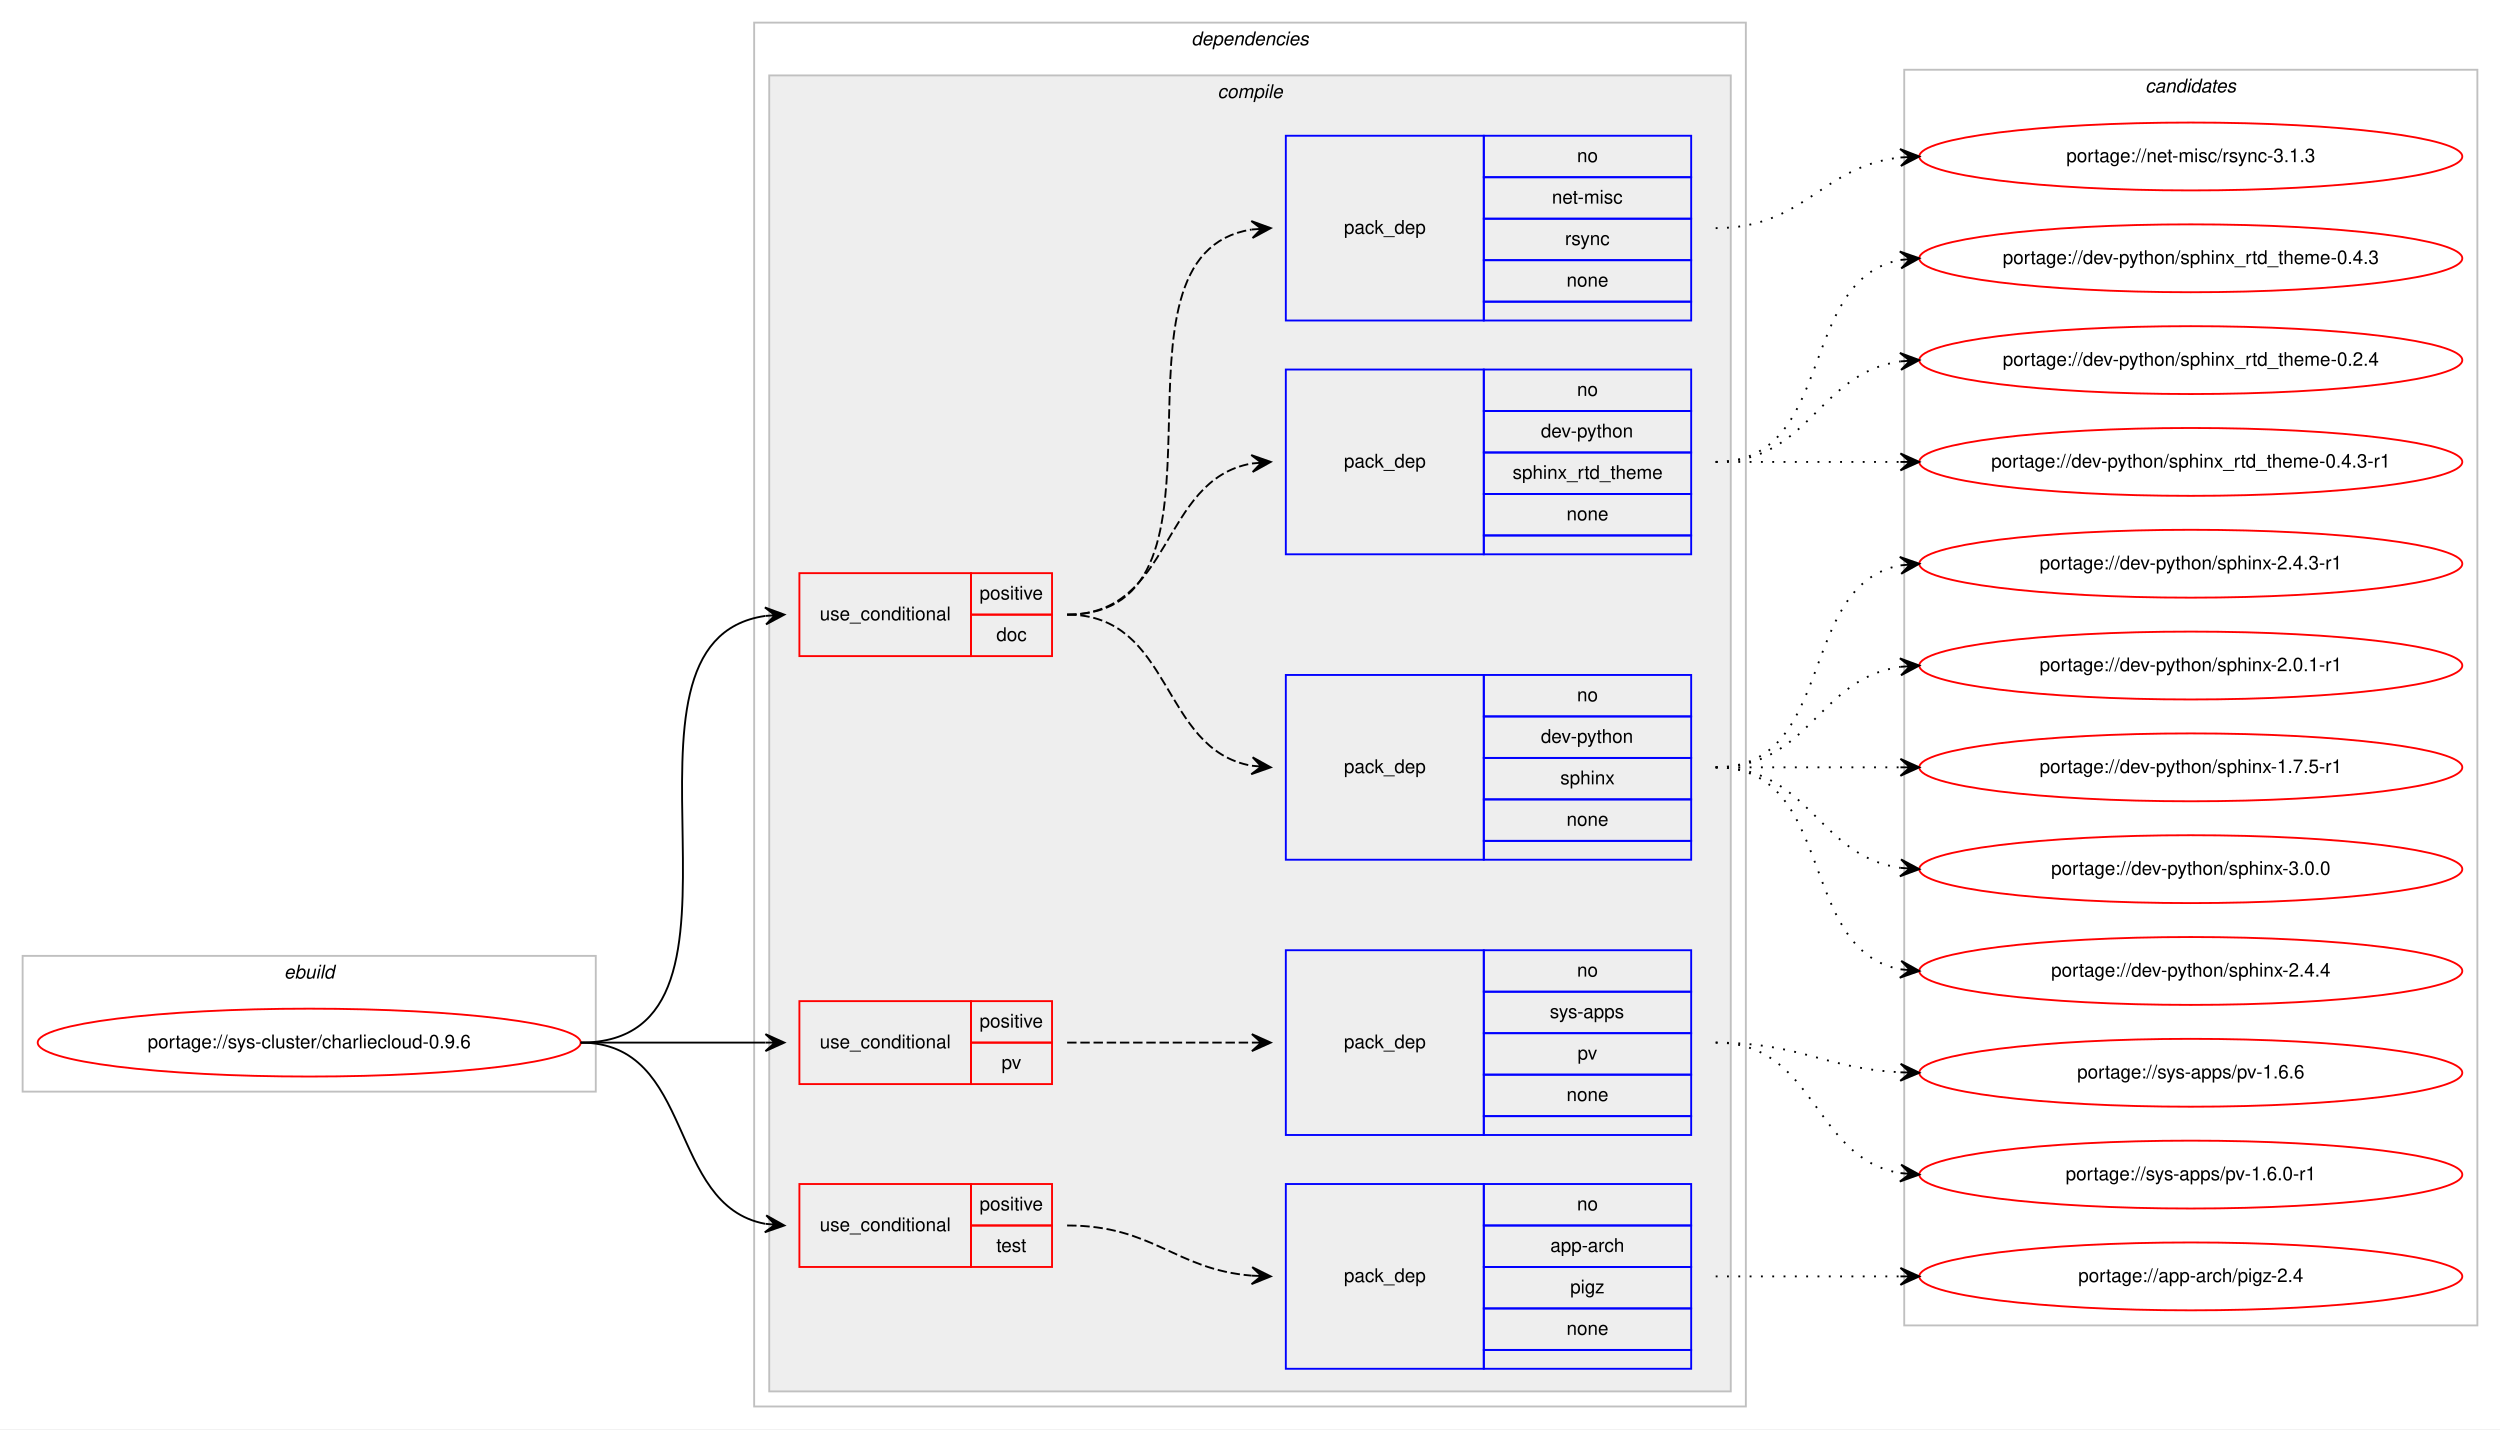
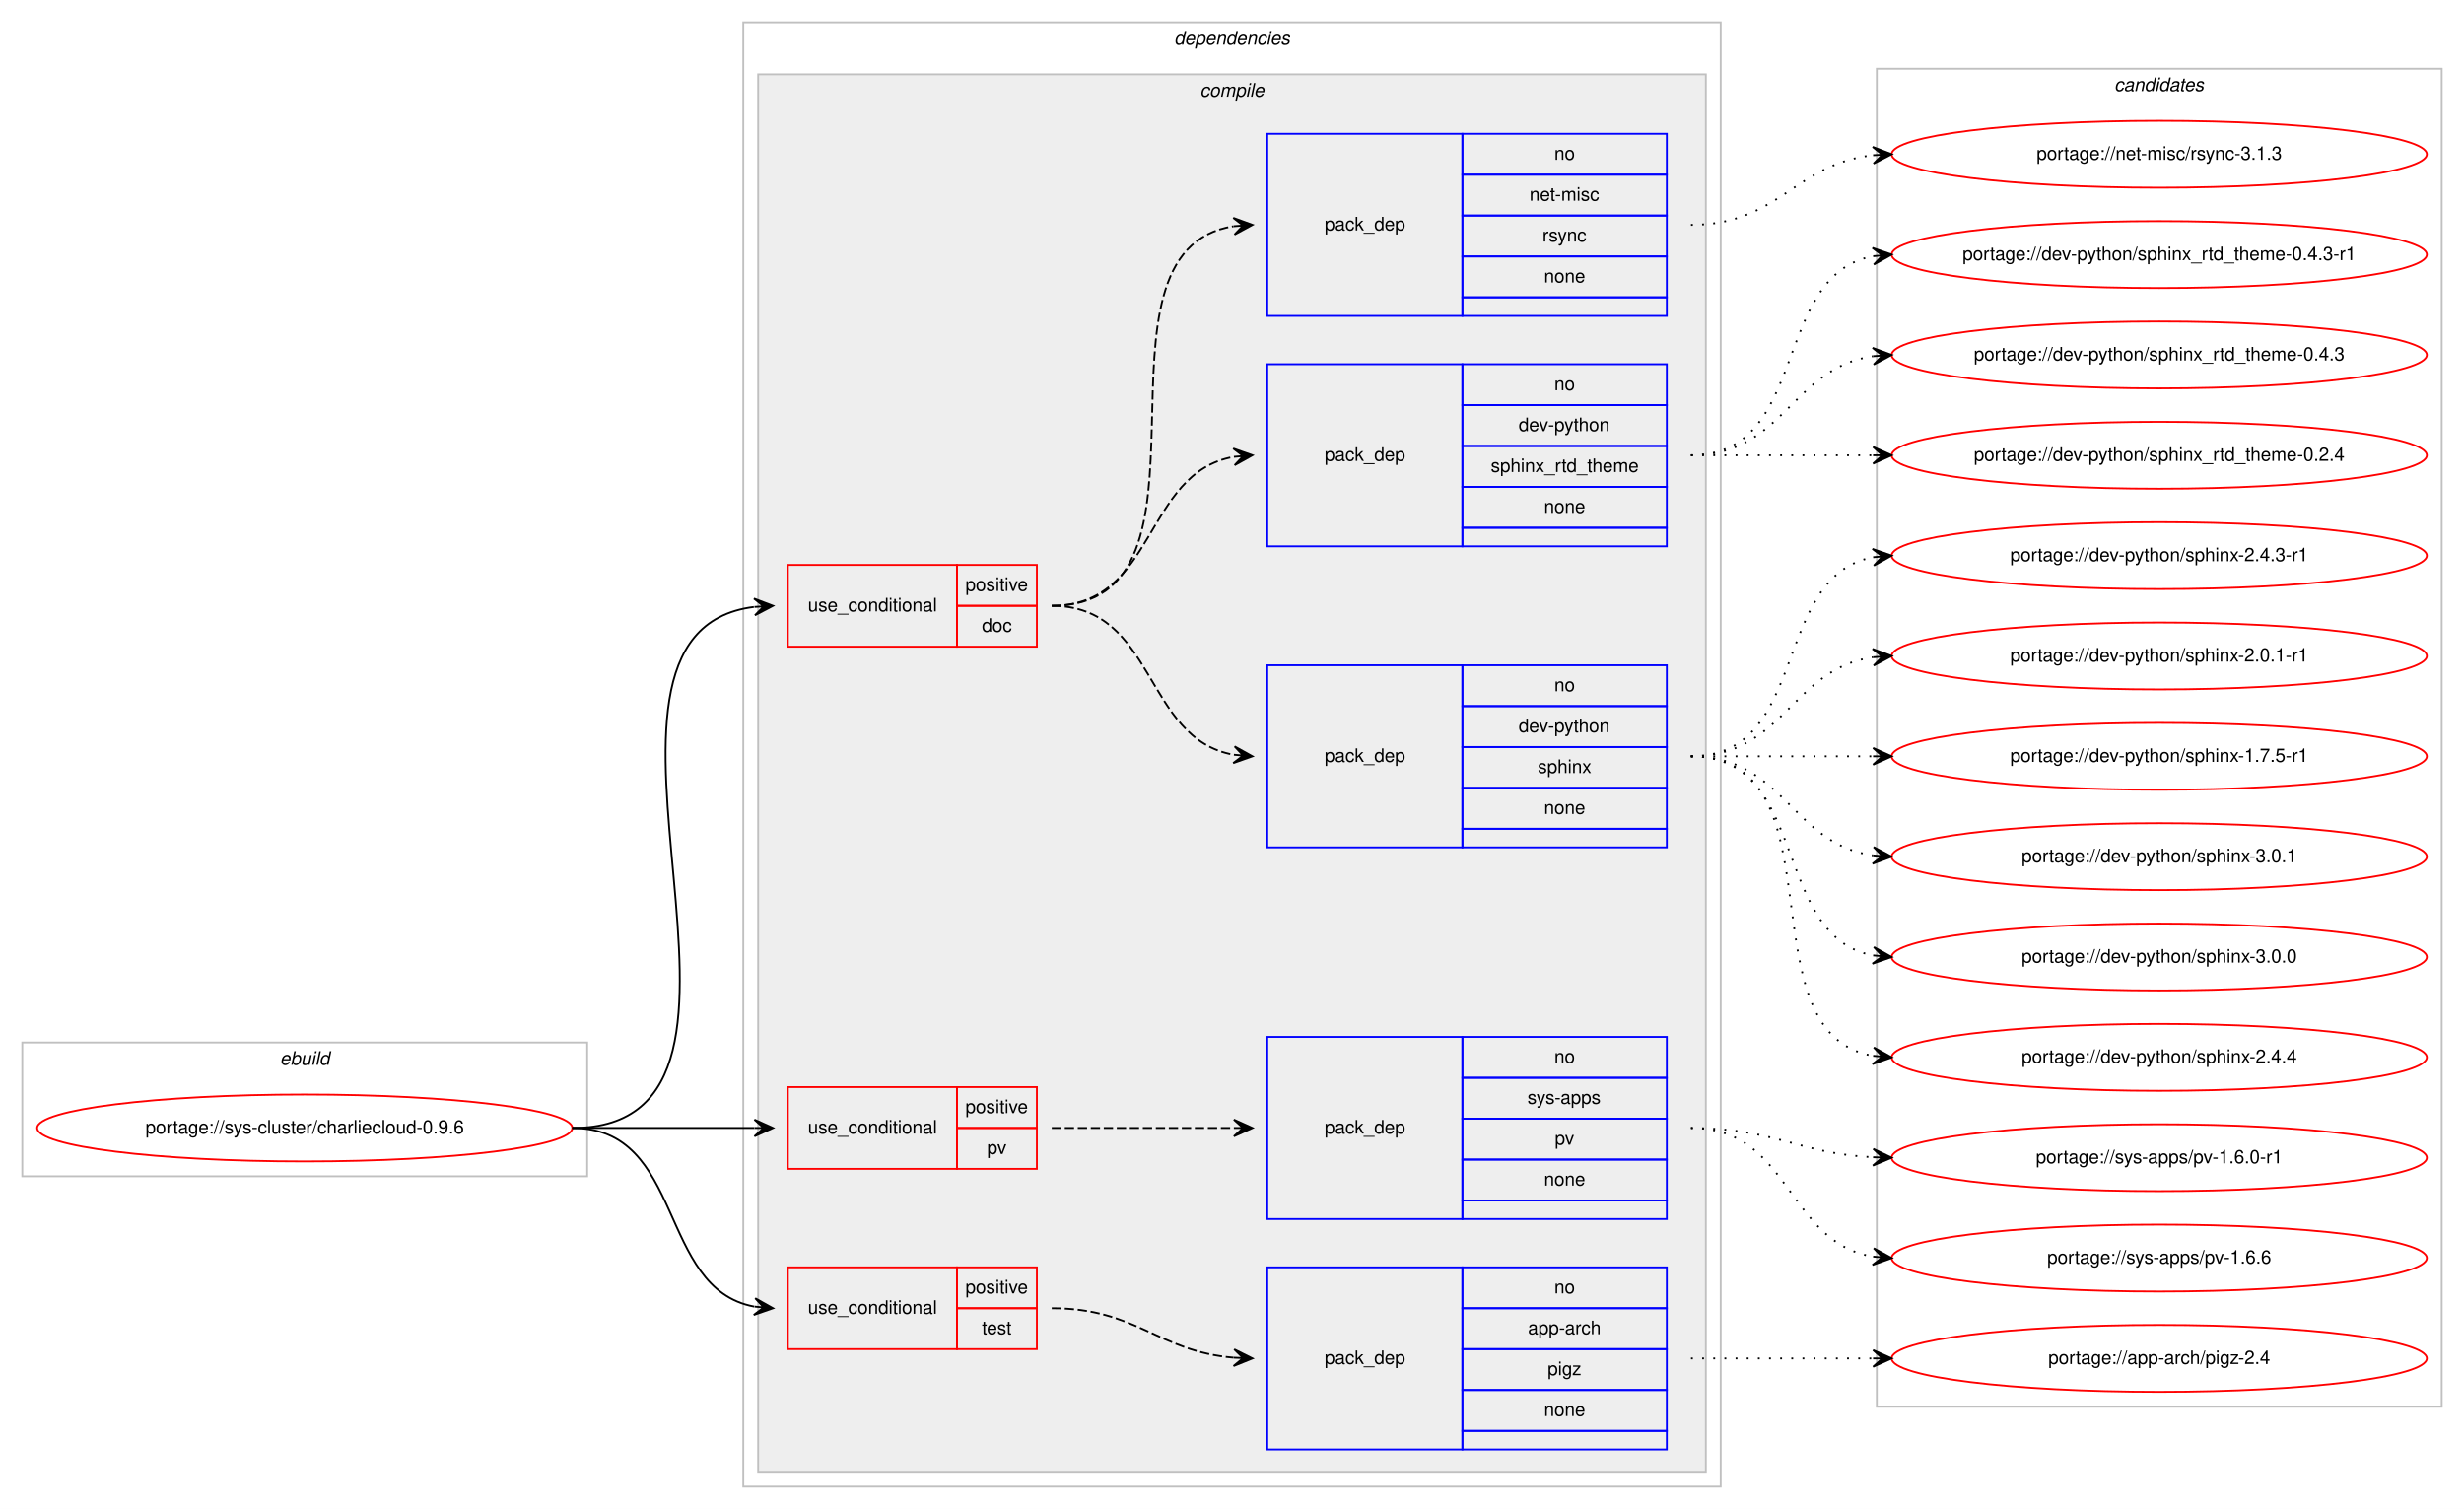
- <svg xmlns="http://www.w3.org/2000/svg" xmlns:xlink="http://www.w3.org/1999/xlink" width="1326pt" height="758pt" viewBox="0.00 0.00 1326.00 758.00">
-   <g id="graph0" class="graph" transform="scale(1 1) rotate(0) translate(4 754)">
-     <polygon fill="#ffffff" stroke="transparent" points="-4,4 -4,-754 1322,-754 1322,4 -4,4" />
+ <svg xmlns="http://www.w3.org/2000/svg" xmlns:xlink="http://www.w3.org/1999/xlink" width="1326pt" height="812pt" viewBox="0.00 0.00 1326.00 812.00">
+   <g id="graph0" class="graph" transform="scale(1 1) rotate(0) translate(4 808)">
+     <polygon fill="#ffffff" stroke="transparent" points="-4,4 -4,-808 1322,-808 1322,4 -4,4" />
    <g id="clust1" class="cluster">
      <polygon fill="none" stroke="#c0c0c0" points="8,-175 8,-247 312,-247 312,-175 8,-175" />
      <text text-anchor="start" x="146.663" y="-235" font-family="Helvetica,sans-Serif" font-style="italic" font-size="10.00" fill="#000000">ebuild</text>
    </g>
    <g id="clust2" class="cluster">
-       <polygon fill="none" stroke="#c0c0c0" points="396,-8 396,-742 922,-742 922,-8 396,-8" />
-       <text text-anchor="start" x="627.875" y="-730" font-family="Helvetica,sans-Serif" font-style="italic" font-size="10.00" fill="#000000">dependencies</text>
+       <polygon fill="none" stroke="#c0c0c0" points="396,-8 396,-796 922,-796 922,-8 396,-8" />
+       <text text-anchor="start" x="627.875" y="-784" font-family="Helvetica,sans-Serif" font-style="italic" font-size="10.00" fill="#000000">dependencies</text>
    </g>
    <g id="clust3" class="cluster">
-       <polygon fill="#eeeeee" stroke="#c0c0c0" points="404,-16 404,-714 914,-714 914,-16 404,-16" />
-       <text text-anchor="start" x="641.778" y="-702" font-family="Helvetica,sans-Serif" font-style="italic" font-size="10.00" fill="#000000">compile</text>
+       <polygon fill="#eeeeee" stroke="#c0c0c0" points="404,-16 404,-768 914,-768 914,-16 404,-16" />
+       <text text-anchor="start" x="641.778" y="-756" font-family="Helvetica,sans-Serif" font-style="italic" font-size="10.00" fill="#000000">compile</text>
    </g>
    <g id="clust14" class="cluster">
-       <polygon fill="none" stroke="#c0c0c0" points="1006,-51 1006,-717 1310,-717 1310,-51 1006,-51" />
-       <text text-anchor="start" x="1133.824" y="-705" font-family="Helvetica,sans-Serif" font-style="italic" font-size="10.00" fill="#000000">candidates</text>
+       <polygon fill="none" stroke="#c0c0c0" points="1006,-51 1006,-771 1310,-771 1310,-51 1006,-51" />
+       <text text-anchor="start" x="1133.824" y="-759" font-family="Helvetica,sans-Serif" font-style="italic" font-size="10.00" fill="#000000">candidates</text>
    </g>
    <g id="node1" class="node">
      <g id="a_node1">
        <a xlink:href="../sys-cluster/charliecloud-0.9.6.svg" xlink:title="portage://sys-cluster/charliecloud-0.9.6">
          <ellipse fill="none" stroke="#ff0000" cx="160" cy="-201" rx="144" ry="18" />
          <text text-anchor="middle" x="160" y="-198" font-family="Helvetica,sans-Serif" font-size="10.00" fill="#000000">portage://sys-cluster/charliecloud-0.9.6</text>
        </a>
      </g>
    </g>
    <g id="node2" class="node">
-       <polygon fill="none" stroke="#ff0000" points="420,-406 420,-450 511,-450 511,-406 420,-406" />
-       <text text-anchor="start" x="430.767" y="-425" font-family="Helvetica,sans-Serif" font-size="10.00" fill="#000000">use_conditional</text>
-       <polygon fill="none" stroke="#ff0000" points="511,-428 511,-450 554,-450 554,-428 511,-428" />
-       <text text-anchor="start" x="515.553" y="-436" font-family="Helvetica,sans-Serif" font-size="10.00" fill="#000000">positive</text>
-       <polygon fill="none" stroke="#ff0000" points="511,-406 511,-428 554,-428 554,-406 511,-406" />
-       <text text-anchor="start" x="524.441" y="-414" font-family="Helvetica,sans-Serif" font-size="10.00" fill="#000000">doc</text>
+       <polygon fill="none" stroke="#ff0000" points="420,-460 420,-504 511,-504 511,-460 420,-460" />
+       <text text-anchor="start" x="430.767" y="-479" font-family="Helvetica,sans-Serif" font-size="10.00" fill="#000000">use_conditional</text>
+       <polygon fill="none" stroke="#ff0000" points="511,-482 511,-504 554,-504 554,-482 511,-482" />
+       <text text-anchor="start" x="515.553" y="-490" font-family="Helvetica,sans-Serif" font-size="10.00" fill="#000000">positive</text>
+       <polygon fill="none" stroke="#ff0000" points="511,-460 511,-482 554,-482 554,-460 511,-460" />
+       <text text-anchor="start" x="524.441" y="-468" font-family="Helvetica,sans-Serif" font-size="10.00" fill="#000000">doc</text>
    </g>
    <g id="edge4" class="edge">
-       <path fill="none" stroke="#000000" d="M304,-201C412.125,-201 307.48,-413.605 401.891,-427.308" />
-       <polygon fill="#000000" stroke="#000000" points="412,-428 401.716,-431.806 407.012,-427.659 402.023,-427.317 402.023,-427.317 402.023,-427.317 407.012,-427.659 402.331,-422.827 412,-428 412,-428" />
+       <path fill="none" stroke="#000000" d="M304,-201C434.137,-201 286.713,-466.843 401.671,-481.381" />
+       <polygon fill="#000000" stroke="#000000" points="412,-482 401.749,-485.894 407.009,-481.701 402.018,-481.402 402.018,-481.402 402.018,-481.402 407.009,-481.701 402.287,-476.91 412,-482 412,-482" />
    </g>
    <g id="node6" class="node">
      <polygon fill="none" stroke="#ff0000" points="420,-179 420,-223 511,-223 511,-179 420,-179" />
      <text text-anchor="start" x="430.767" y="-198" font-family="Helvetica,sans-Serif" font-size="10.00" fill="#000000">use_conditional</text>
      <polygon fill="none" stroke="#ff0000" points="511,-201 511,-223 554,-223 554,-201 511,-201" />
      <text text-anchor="start" x="515.553" y="-209" font-family="Helvetica,sans-Serif" font-size="10.00" fill="#000000">positive</text>
      <polygon fill="none" stroke="#ff0000" points="511,-179 511,-201 554,-201 554,-179 511,-179" />
      <text text-anchor="start" x="527.221" y="-187" font-family="Helvetica,sans-Serif" font-size="10.00" fill="#000000">pv</text>
    </g>
    <g id="edge6" class="edge">
      <path fill="none" stroke="#000000" d="M304,-201C348.438,-201 362.02,-201 401.878,-201" />
      <polygon fill="#000000" stroke="#000000" points="412,-201 402,-205.5 407,-201 402,-201 402,-201 402,-201 407,-201 402,-196.5 412,-201 412,-201" />
    </g>
    <g id="node8" class="node">
      <polygon fill="none" stroke="#ff0000" points="420,-82 420,-126 511,-126 511,-82 420,-82" />
      <text text-anchor="start" x="430.767" y="-101" font-family="Helvetica,sans-Serif" font-size="10.00" fill="#000000">use_conditional</text>
      <polygon fill="none" stroke="#ff0000" points="511,-104 511,-126 554,-126 554,-104 511,-104" />
      <text text-anchor="start" x="515.553" y="-112" font-family="Helvetica,sans-Serif" font-size="10.00" fill="#000000">positive</text>
      <polygon fill="none" stroke="#ff0000" points="511,-82 511,-104 554,-104 554,-82 511,-82" />
      <text text-anchor="start" x="524.442" y="-90" font-family="Helvetica,sans-Serif" font-size="10.00" fill="#000000">test</text>
    </g>
    <g id="edge8" class="edge">
      <path fill="none" stroke="#000000" d="M304,-201C364.864,-201 349.591,-114.677 401.829,-104.898" />
      <polygon fill="#000000" stroke="#000000" points="412,-104 402.435,-109.362 407.019,-104.44 402.039,-104.88 402.039,-104.88 402.039,-104.88 407.019,-104.44 401.643,-100.397 412,-104 412,-104" />
    </g>
    <g id="node3" class="node">
-       <polygon fill="none" stroke="#0000ff" points="678,-298 678,-396 783,-396 783,-298 678,-298" />
-       <text text-anchor="start" x="708.823" y="-344" font-family="Helvetica,sans-Serif" font-size="10.00" fill="#000000">pack_dep</text>
-       <polygon fill="none" stroke="#0000ff" points="783,-374 783,-396 893,-396 893,-374 783,-374" />
-       <text text-anchor="start" x="832.441" y="-382" font-family="Helvetica,sans-Serif" font-size="10.00" fill="#000000">no</text>
-       <polygon fill="none" stroke="#0000ff" points="783,-352 783,-374 893,-374 893,-352 783,-352" />
-       <text text-anchor="start" x="813.269" y="-360" font-family="Helvetica,sans-Serif" font-size="10.00" fill="#000000">dev-python</text>
-       <polygon fill="none" stroke="#0000ff" points="783,-330 783,-352 893,-352 893,-330 783,-330" />
-       <text text-anchor="start" x="823.552" y="-338" font-family="Helvetica,sans-Serif" font-size="10.00" fill="#000000">sphinx</text>
-       <polygon fill="none" stroke="#0000ff" points="783,-308 783,-330 893,-330 893,-308 783,-308" />
-       <text text-anchor="start" x="826.882" y="-316" font-family="Helvetica,sans-Serif" font-size="10.00" fill="#000000">none</text>
-       <polygon fill="none" stroke="#0000ff" points="783,-298 783,-308 893,-308 893,-298 783,-298" />
+       <polygon fill="none" stroke="#0000ff" points="678,-352 678,-450 783,-450 783,-352 678,-352" />
+       <text text-anchor="start" x="708.823" y="-398" font-family="Helvetica,sans-Serif" font-size="10.00" fill="#000000">pack_dep</text>
+       <polygon fill="none" stroke="#0000ff" points="783,-428 783,-450 893,-450 893,-428 783,-428" />
+       <text text-anchor="start" x="832.441" y="-436" font-family="Helvetica,sans-Serif" font-size="10.00" fill="#000000">no</text>
+       <polygon fill="none" stroke="#0000ff" points="783,-406 783,-428 893,-428 893,-406 783,-406" />
+       <text text-anchor="start" x="813.269" y="-414" font-family="Helvetica,sans-Serif" font-size="10.00" fill="#000000">dev-python</text>
+       <polygon fill="none" stroke="#0000ff" points="783,-384 783,-406 893,-406 893,-384 783,-384" />
+       <text text-anchor="start" x="823.552" y="-392" font-family="Helvetica,sans-Serif" font-size="10.00" fill="#000000">sphinx</text>
+       <polygon fill="none" stroke="#0000ff" points="783,-362 783,-384 893,-384 893,-362 783,-362" />
+       <text text-anchor="start" x="826.882" y="-370" font-family="Helvetica,sans-Serif" font-size="10.00" fill="#000000">none</text>
+       <polygon fill="none" stroke="#0000ff" points="783,-352 783,-362 893,-362 893,-352 783,-352" />
    </g>
    <g id="edge1" class="edge">
-       <path fill="none" stroke="#000000" stroke-dasharray="5,2" d="M562,-428C618.367,-428 611.189,-356.512 659.861,-347.855" />
-       <polygon fill="#000000" stroke="#000000" points="670,-347 660.413,-352.324 665.018,-347.42 660.035,-347.84 660.035,-347.84 660.035,-347.84 665.018,-347.42 659.657,-343.356 670,-347 670,-347" />
+       <path fill="none" stroke="#000000" stroke-dasharray="5,2" d="M562,-482C618.367,-482 611.189,-410.512 659.861,-401.855" />
+       <polygon fill="#000000" stroke="#000000" points="670,-401 660.413,-406.324 665.018,-401.42 660.035,-401.84 660.035,-401.84 660.035,-401.84 665.018,-401.42 659.657,-397.356 670,-401 670,-401" />
    </g>
    <g id="node4" class="node">
-       <polygon fill="none" stroke="#0000ff" points="678,-460 678,-558 783,-558 783,-460 678,-460" />
-       <text text-anchor="start" x="708.823" y="-506" font-family="Helvetica,sans-Serif" font-size="10.00" fill="#000000">pack_dep</text>
-       <polygon fill="none" stroke="#0000ff" points="783,-536 783,-558 893,-558 893,-536 783,-536" />
-       <text text-anchor="start" x="832.441" y="-544" font-family="Helvetica,sans-Serif" font-size="10.00" fill="#000000">no</text>
-       <polygon fill="none" stroke="#0000ff" points="783,-514 783,-536 893,-536 893,-514 783,-514" />
-       <text text-anchor="start" x="813.269" y="-522" font-family="Helvetica,sans-Serif" font-size="10.00" fill="#000000">dev-python</text>
-       <polygon fill="none" stroke="#0000ff" points="783,-492 783,-514 893,-514 893,-492 783,-492" />
-       <text text-anchor="start" x="798.267" y="-500" font-family="Helvetica,sans-Serif" font-size="10.00" fill="#000000">sphinx_rtd_theme</text>
-       <polygon fill="none" stroke="#0000ff" points="783,-470 783,-492 893,-492 893,-470 783,-470" />
-       <text text-anchor="start" x="826.882" y="-478" font-family="Helvetica,sans-Serif" font-size="10.00" fill="#000000">none</text>
-       <polygon fill="none" stroke="#0000ff" points="783,-460 783,-470 893,-470 893,-460 783,-460" />
+       <polygon fill="none" stroke="#0000ff" points="678,-514 678,-612 783,-612 783,-514 678,-514" />
+       <text text-anchor="start" x="708.823" y="-560" font-family="Helvetica,sans-Serif" font-size="10.00" fill="#000000">pack_dep</text>
+       <polygon fill="none" stroke="#0000ff" points="783,-590 783,-612 893,-612 893,-590 783,-590" />
+       <text text-anchor="start" x="832.441" y="-598" font-family="Helvetica,sans-Serif" font-size="10.00" fill="#000000">no</text>
+       <polygon fill="none" stroke="#0000ff" points="783,-568 783,-590 893,-590 893,-568 783,-568" />
+       <text text-anchor="start" x="813.269" y="-576" font-family="Helvetica,sans-Serif" font-size="10.00" fill="#000000">dev-python</text>
+       <polygon fill="none" stroke="#0000ff" points="783,-546 783,-568 893,-568 893,-546 783,-546" />
+       <text text-anchor="start" x="798.267" y="-554" font-family="Helvetica,sans-Serif" font-size="10.00" fill="#000000">sphinx_rtd_theme</text>
+       <polygon fill="none" stroke="#0000ff" points="783,-524 783,-546 893,-546 893,-524 783,-524" />
+       <text text-anchor="start" x="826.882" y="-532" font-family="Helvetica,sans-Serif" font-size="10.00" fill="#000000">none</text>
+       <polygon fill="none" stroke="#0000ff" points="783,-514 783,-524 893,-524 893,-514 783,-514" />
    </g>
    <g id="edge2" class="edge">
-       <path fill="none" stroke="#000000" stroke-dasharray="5,2" d="M562,-428C618.367,-428 611.189,-499.488 659.861,-508.145" />
-       <polygon fill="#000000" stroke="#000000" points="670,-509 659.657,-512.644 665.018,-508.58 660.035,-508.16 660.035,-508.16 660.035,-508.16 665.018,-508.58 660.413,-503.676 670,-509 670,-509" />
+       <path fill="none" stroke="#000000" stroke-dasharray="5,2" d="M562,-482C618.367,-482 611.189,-553.488 659.861,-562.145" />
+       <polygon fill="#000000" stroke="#000000" points="670,-563 659.657,-566.644 665.018,-562.58 660.035,-562.16 660.035,-562.16 660.035,-562.16 665.018,-562.58 660.413,-557.676 670,-563 670,-563" />
    </g>
    <g id="node5" class="node">
-       <polygon fill="none" stroke="#0000ff" points="678,-584 678,-682 783,-682 783,-584 678,-584" />
-       <text text-anchor="start" x="708.823" y="-630" font-family="Helvetica,sans-Serif" font-size="10.00" fill="#000000">pack_dep</text>
-       <polygon fill="none" stroke="#0000ff" points="783,-660 783,-682 893,-682 893,-660 783,-660" />
-       <text text-anchor="start" x="832.441" y="-668" font-family="Helvetica,sans-Serif" font-size="10.00" fill="#000000">no</text>
-       <polygon fill="none" stroke="#0000ff" points="783,-638 783,-660 893,-660 893,-638 783,-638" />
-       <text text-anchor="start" x="819.113" y="-646" font-family="Helvetica,sans-Serif" font-size="10.00" fill="#000000">net-misc</text>
-       <polygon fill="none" stroke="#0000ff" points="783,-616 783,-638 893,-638 893,-616 783,-616" />
-       <text text-anchor="start" x="826.056" y="-624" font-family="Helvetica,sans-Serif" font-size="10.00" fill="#000000">rsync</text>
-       <polygon fill="none" stroke="#0000ff" points="783,-594 783,-616 893,-616 893,-594 783,-594" />
-       <text text-anchor="start" x="826.882" y="-602" font-family="Helvetica,sans-Serif" font-size="10.00" fill="#000000">none</text>
-       <polygon fill="none" stroke="#0000ff" points="783,-584 783,-594 893,-594 893,-584 783,-584" />
+       <polygon fill="none" stroke="#0000ff" points="678,-638 678,-736 783,-736 783,-638 678,-638" />
+       <text text-anchor="start" x="708.823" y="-684" font-family="Helvetica,sans-Serif" font-size="10.00" fill="#000000">pack_dep</text>
+       <polygon fill="none" stroke="#0000ff" points="783,-714 783,-736 893,-736 893,-714 783,-714" />
+       <text text-anchor="start" x="832.441" y="-722" font-family="Helvetica,sans-Serif" font-size="10.00" fill="#000000">no</text>
+       <polygon fill="none" stroke="#0000ff" points="783,-692 783,-714 893,-714 893,-692 783,-692" />
+       <text text-anchor="start" x="819.113" y="-700" font-family="Helvetica,sans-Serif" font-size="10.00" fill="#000000">net-misc</text>
+       <polygon fill="none" stroke="#0000ff" points="783,-670 783,-692 893,-692 893,-670 783,-670" />
+       <text text-anchor="start" x="826.056" y="-678" font-family="Helvetica,sans-Serif" font-size="10.00" fill="#000000">rsync</text>
+       <polygon fill="none" stroke="#0000ff" points="783,-648 783,-670 893,-670 893,-648 783,-648" />
+       <text text-anchor="start" x="826.882" y="-656" font-family="Helvetica,sans-Serif" font-size="10.00" fill="#000000">none</text>
+       <polygon fill="none" stroke="#0000ff" points="783,-638 783,-648 893,-648 893,-638 783,-638" />
    </g>
    <g id="edge3" class="edge">
-       <path fill="none" stroke="#000000" stroke-dasharray="5,2" d="M562,-428C661.361,-428 573.658,-618.839 659.866,-632.258" />
-       <polygon fill="#000000" stroke="#000000" points="670,-633 659.698,-636.757 665.013,-632.635 660.027,-632.269 660.027,-632.269 660.027,-632.269 665.013,-632.635 660.356,-627.781 670,-633 670,-633" />
+       <path fill="none" stroke="#000000" stroke-dasharray="5,2" d="M562,-482C661.361,-482 573.658,-672.839 659.866,-686.258" />
+       <polygon fill="#000000" stroke="#000000" points="670,-687 659.698,-690.757 665.013,-686.635 660.027,-686.269 660.027,-686.269 660.027,-686.269 665.013,-686.635 660.356,-681.781 670,-687 670,-687" />
    </g>
    <g id="node10" class="node">
      <g id="a_node10">
+         <a xlink:href="../dev-python/sphinx-3.0.1.svg" xlink:title="portage://dev-python/sphinx-3.0.1">
+           <ellipse fill="none" stroke="#ff0000" cx="1158" cy="-347" rx="144" ry="18" />
+           <text text-anchor="middle" x="1158" y="-344" font-family="Helvetica,sans-Serif" font-size="10.00" fill="#000000">portage://dev-python/sphinx-3.0.1</text>
+         </a>
+       </g>
+     </g>
+     <g id="edge9" class="edge">
+       <path fill="none" stroke="#000000" stroke-dasharray="1,5" d="M906,-401C956.102,-401 960.012,-353.934 1003.979,-347.683" />
+       <polygon fill="#000000" stroke="#000000" points="1014,-347 1004.329,-352.169 1009.012,-347.34 1004.023,-347.68 1004.023,-347.68 1004.023,-347.68 1009.012,-347.34 1003.717,-343.19 1014,-347 1014,-347" />
+     </g>
+     <g id="node11" class="node">
+       <g id="a_node11">
        <a xlink:href="../dev-python/sphinx-3.0.0.svg" xlink:title="portage://dev-python/sphinx-3.0.0">
          <ellipse fill="none" stroke="#ff0000" cx="1158" cy="-293" rx="144" ry="18" />
          <text text-anchor="middle" x="1158" y="-290" font-family="Helvetica,sans-Serif" font-size="10.00" fill="#000000">portage://dev-python/sphinx-3.0.0</text>
        </a>
      </g>
    </g>
-     <g id="edge9" class="edge">
-       <path fill="none" stroke="#000000" stroke-dasharray="1,5" d="M906,-347C956.102,-347 960.012,-299.934 1003.979,-293.683" />
-       <polygon fill="#000000" stroke="#000000" points="1014,-293 1004.329,-298.169 1009.012,-293.34 1004.023,-293.68 1004.023,-293.68 1004.023,-293.68 1009.012,-293.34 1003.717,-289.19 1014,-293 1014,-293" />
-     </g>
-     <g id="node11" class="node">
-       <g id="a_node11">
+     <g id="edge10" class="edge">
+       <path fill="none" stroke="#000000" stroke-dasharray="1,5" d="M906,-401C970.303,-401 948.78,-304.09 1004.031,-293.869" />
+       <polygon fill="#000000" stroke="#000000" points="1014,-293 1004.429,-298.352 1009.019,-293.434 1004.038,-293.869 1004.038,-293.869 1004.038,-293.869 1009.019,-293.434 1003.647,-289.386 1014,-293 1014,-293" />
+     </g>
+     <g id="node12" class="node">
+       <g id="a_node12">
        <a xlink:href="../dev-python/sphinx-2.4.4.svg" xlink:title="portage://dev-python/sphinx-2.4.4">
          <ellipse fill="none" stroke="#ff0000" cx="1158" cy="-239" rx="144" ry="18" />
          <text text-anchor="middle" x="1158" y="-236" font-family="Helvetica,sans-Serif" font-size="10.00" fill="#000000">portage://dev-python/sphinx-2.4.4</text>
        </a>
      </g>
    </g>
-     <g id="edge10" class="edge">
-       <path fill="none" stroke="#000000" stroke-dasharray="1,5" d="M906,-347C970.303,-347 948.78,-250.09 1004.031,-239.869" />
-       <polygon fill="#000000" stroke="#000000" points="1014,-239 1004.429,-244.352 1009.019,-239.434 1004.038,-239.869 1004.038,-239.869 1004.038,-239.869 1009.019,-239.434 1003.647,-235.386 1014,-239 1014,-239" />
-     </g>
-     <g id="node12" class="node">
-       <g id="a_node12">
-         <a xlink:href="../dev-python/sphinx-2.4.3-r1.svg" xlink:title="portage://dev-python/sphinx-2.4.3-r1">
-           <ellipse fill="none" stroke="#ff0000" cx="1158" cy="-455" rx="144" ry="18" />
-           <text text-anchor="middle" x="1158" y="-452" font-family="Helvetica,sans-Serif" font-size="10.00" fill="#000000">portage://dev-python/sphinx-2.4.3-r1</text>
-         </a>
-       </g>
-     </g>
    <g id="edge11" class="edge">
-       <path fill="none" stroke="#000000" stroke-dasharray="1,5" d="M906,-347C970.303,-347 948.78,-443.91 1004.031,-454.131" />
-       <polygon fill="#000000" stroke="#000000" points="1014,-455 1003.647,-458.614 1009.019,-454.566 1004.038,-454.131 1004.038,-454.131 1004.038,-454.131 1009.019,-454.566 1004.429,-449.648 1014,-455 1014,-455" />
+       <path fill="none" stroke="#000000" stroke-dasharray="1,5" d="M906,-401C988.815,-401 932.779,-252.623 1003.661,-239.872" />
+       <polygon fill="#000000" stroke="#000000" points="1014,-239 1004.413,-244.324 1009.018,-239.42 1004.035,-239.84 1004.035,-239.84 1004.035,-239.84 1009.018,-239.42 1003.657,-235.356 1014,-239 1014,-239" />
    </g>
    <g id="node13" class="node">
      <g id="a_node13">
-         <a xlink:href="../dev-python/sphinx-2.0.1-r1.svg" xlink:title="portage://dev-python/sphinx-2.0.1-r1">
-           <ellipse fill="none" stroke="#ff0000" cx="1158" cy="-401" rx="144" ry="18" />
-           <text text-anchor="middle" x="1158" y="-398" font-family="Helvetica,sans-Serif" font-size="10.00" fill="#000000">portage://dev-python/sphinx-2.0.1-r1</text>
+         <a xlink:href="../dev-python/sphinx-2.4.3-r1.svg" xlink:title="portage://dev-python/sphinx-2.4.3-r1">
+           <ellipse fill="none" stroke="#ff0000" cx="1158" cy="-509" rx="144" ry="18" />
+           <text text-anchor="middle" x="1158" y="-506" font-family="Helvetica,sans-Serif" font-size="10.00" fill="#000000">portage://dev-python/sphinx-2.4.3-r1</text>
        </a>
      </g>
    </g>
    <g id="edge12" class="edge">
-       <path fill="none" stroke="#000000" stroke-dasharray="1,5" d="M906,-347C956.102,-347 960.012,-394.066 1003.979,-400.317" />
-       <polygon fill="#000000" stroke="#000000" points="1014,-401 1003.717,-404.81 1009.012,-400.66 1004.023,-400.32 1004.023,-400.32 1004.023,-400.32 1009.012,-400.66 1004.329,-395.831 1014,-401 1014,-401" />
+       <path fill="none" stroke="#000000" stroke-dasharray="1,5" d="M906,-401C970.303,-401 948.78,-497.91 1004.031,-508.131" />
+       <polygon fill="#000000" stroke="#000000" points="1014,-509 1003.647,-512.614 1009.019,-508.566 1004.038,-508.131 1004.038,-508.131 1004.038,-508.131 1009.019,-508.566 1004.429,-503.648 1014,-509 1014,-509" />
    </g>
    <g id="node14" class="node">
      <g id="a_node14">
-         <a xlink:href="../dev-python/sphinx-1.7.5-r1.svg" xlink:title="portage://dev-python/sphinx-1.7.5-r1">
-           <ellipse fill="none" stroke="#ff0000" cx="1158" cy="-347" rx="144" ry="18" />
-           <text text-anchor="middle" x="1158" y="-344" font-family="Helvetica,sans-Serif" font-size="10.00" fill="#000000">portage://dev-python/sphinx-1.7.5-r1</text>
+         <a xlink:href="../dev-python/sphinx-2.0.1-r1.svg" xlink:title="portage://dev-python/sphinx-2.0.1-r1">
+           <ellipse fill="none" stroke="#ff0000" cx="1158" cy="-455" rx="144" ry="18" />
+           <text text-anchor="middle" x="1158" y="-452" font-family="Helvetica,sans-Serif" font-size="10.00" fill="#000000">portage://dev-python/sphinx-2.0.1-r1</text>
        </a>
      </g>
    </g>
    <g id="edge13" class="edge">
-       <path fill="none" stroke="#000000" stroke-dasharray="1,5" d="M906,-347C950.438,-347 964.02,-347 1003.878,-347" />
-       <polygon fill="#000000" stroke="#000000" points="1014,-347 1004,-351.5 1009,-347 1004,-347 1004,-347 1004,-347 1009,-347 1004,-342.5 1014,-347 1014,-347" />
+       <path fill="none" stroke="#000000" stroke-dasharray="1,5" d="M906,-401C956.102,-401 960.012,-448.066 1003.979,-454.317" />
+       <polygon fill="#000000" stroke="#000000" points="1014,-455 1003.717,-458.81 1009.012,-454.66 1004.023,-454.32 1004.023,-454.32 1004.023,-454.32 1009.012,-454.66 1004.329,-449.831 1014,-455 1014,-455" />
    </g>
    <g id="node15" class="node">
      <g id="a_node15">
-         <a xlink:href="../dev-python/sphinx_rtd_theme-0.4.3-r1.svg" xlink:title="portage://dev-python/sphinx_rtd_theme-0.4.3-r1">
-           <ellipse fill="none" stroke="#ff0000" cx="1158" cy="-509" rx="144" ry="18" />
-           <text text-anchor="middle" x="1158" y="-506" font-family="Helvetica,sans-Serif" font-size="10.00" fill="#000000">portage://dev-python/sphinx_rtd_theme-0.4.3-r1</text>
+         <a xlink:href="../dev-python/sphinx-1.7.5-r1.svg" xlink:title="portage://dev-python/sphinx-1.7.5-r1">
+           <ellipse fill="none" stroke="#ff0000" cx="1158" cy="-401" rx="144" ry="18" />
+           <text text-anchor="middle" x="1158" y="-398" font-family="Helvetica,sans-Serif" font-size="10.00" fill="#000000">portage://dev-python/sphinx-1.7.5-r1</text>
        </a>
      </g>
    </g>
    <g id="edge14" class="edge">
-       <path fill="none" stroke="#000000" stroke-dasharray="1,5" d="M906,-509C950.438,-509 964.02,-509 1003.878,-509" />
-       <polygon fill="#000000" stroke="#000000" points="1014,-509 1004,-513.5 1009,-509 1004,-509 1004,-509 1004,-509 1009,-509 1004,-504.5 1014,-509 1014,-509" />
+       <path fill="none" stroke="#000000" stroke-dasharray="1,5" d="M906,-401C950.438,-401 964.02,-401 1003.878,-401" />
+       <polygon fill="#000000" stroke="#000000" points="1014,-401 1004,-405.5 1009,-401 1004,-401 1004,-401 1004,-401 1009,-401 1004,-396.5 1014,-401 1014,-401" />
    </g>
    <g id="node16" class="node">
      <g id="a_node16">
+         <a xlink:href="../dev-python/sphinx_rtd_theme-0.4.3-r1.svg" xlink:title="portage://dev-python/sphinx_rtd_theme-0.4.3-r1">
+           <ellipse fill="none" stroke="#ff0000" cx="1158" cy="-671" rx="144" ry="18" />
+           <text text-anchor="middle" x="1158" y="-668" font-family="Helvetica,sans-Serif" font-size="10.00" fill="#000000">portage://dev-python/sphinx_rtd_theme-0.4.3-r1</text>
+         </a>
+       </g>
+     </g>
+     <g id="edge15" class="edge">
+       <path fill="none" stroke="#000000" stroke-dasharray="1,5" d="M906,-563C970.303,-563 948.78,-659.91 1004.031,-670.131" />
+       <polygon fill="#000000" stroke="#000000" points="1014,-671 1003.647,-674.614 1009.019,-670.566 1004.038,-670.131 1004.038,-670.131 1004.038,-670.131 1009.019,-670.566 1004.429,-665.648 1014,-671 1014,-671" />
+     </g>
+     <g id="node17" class="node">
+       <g id="a_node17">
        <a xlink:href="../dev-python/sphinx_rtd_theme-0.4.3.svg" xlink:title="portage://dev-python/sphinx_rtd_theme-0.4.3">
          <ellipse fill="none" stroke="#ff0000" cx="1158" cy="-617" rx="144" ry="18" />
          <text text-anchor="middle" x="1158" y="-614" font-family="Helvetica,sans-Serif" font-size="10.00" fill="#000000">portage://dev-python/sphinx_rtd_theme-0.4.3</text>
        </a>
      </g>
    </g>
-     <g id="edge15" class="edge">
-       <path fill="none" stroke="#000000" stroke-dasharray="1,5" d="M906,-509C970.303,-509 948.78,-605.91 1004.031,-616.131" />
-       <polygon fill="#000000" stroke="#000000" points="1014,-617 1003.647,-620.614 1009.019,-616.566 1004.038,-616.131 1004.038,-616.131 1004.038,-616.131 1009.019,-616.566 1004.429,-611.648 1014,-617 1014,-617" />
-     </g>
-     <g id="node17" class="node">
-       <g id="a_node17">
+     <g id="edge16" class="edge">
+       <path fill="none" stroke="#000000" stroke-dasharray="1,5" d="M906,-563C956.102,-563 960.012,-610.066 1003.979,-616.317" />
+       <polygon fill="#000000" stroke="#000000" points="1014,-617 1003.717,-620.81 1009.012,-616.66 1004.023,-616.32 1004.023,-616.32 1004.023,-616.32 1009.012,-616.66 1004.329,-611.831 1014,-617 1014,-617" />
+     </g>
+     <g id="node18" class="node">
+       <g id="a_node18">
        <a xlink:href="../dev-python/sphinx_rtd_theme-0.2.4.svg" xlink:title="portage://dev-python/sphinx_rtd_theme-0.2.4">
          <ellipse fill="none" stroke="#ff0000" cx="1158" cy="-563" rx="144" ry="18" />
          <text text-anchor="middle" x="1158" y="-560" font-family="Helvetica,sans-Serif" font-size="10.00" fill="#000000">portage://dev-python/sphinx_rtd_theme-0.2.4</text>
        </a>
      </g>
    </g>
-     <g id="edge16" class="edge">
-       <path fill="none" stroke="#000000" stroke-dasharray="1,5" d="M906,-509C956.102,-509 960.012,-556.066 1003.979,-562.317" />
-       <polygon fill="#000000" stroke="#000000" points="1014,-563 1003.717,-566.81 1009.012,-562.66 1004.023,-562.32 1004.023,-562.32 1004.023,-562.32 1009.012,-562.66 1004.329,-557.831 1014,-563 1014,-563" />
-     </g>
-     <g id="node18" class="node">
-       <g id="a_node18">
+     <g id="edge17" class="edge">
+       <path fill="none" stroke="#000000" stroke-dasharray="1,5" d="M906,-563C950.438,-563 964.02,-563 1003.878,-563" />
+       <polygon fill="#000000" stroke="#000000" points="1014,-563 1004,-567.5 1009,-563 1004,-563 1004,-563 1004,-563 1009,-563 1004,-558.5 1014,-563 1014,-563" />
+     </g>
+     <g id="node19" class="node">
+       <g id="a_node19">
        <a xlink:href="../net-misc/rsync-3.1.3.svg" xlink:title="portage://net-misc/rsync-3.1.3">
-           <ellipse fill="none" stroke="#ff0000" cx="1158" cy="-671" rx="144" ry="18" />
-           <text text-anchor="middle" x="1158" y="-668" font-family="Helvetica,sans-Serif" font-size="10.00" fill="#000000">portage://net-misc/rsync-3.1.3</text>
-         </a>
-       </g>
-     </g>
-     <g id="edge17" class="edge">
-       <path fill="none" stroke="#000000" stroke-dasharray="1,5" d="M906,-633C953.307,-633 962.019,-665.844 1003.898,-670.463" />
-       <polygon fill="#000000" stroke="#000000" points="1014,-671 1003.775,-674.963 1009.007,-670.735 1004.014,-670.469 1004.014,-670.469 1004.014,-670.469 1009.007,-670.735 1004.253,-665.975 1014,-671 1014,-671" />
+           <ellipse fill="none" stroke="#ff0000" cx="1158" cy="-725" rx="144" ry="18" />
+           <text text-anchor="middle" x="1158" y="-722" font-family="Helvetica,sans-Serif" font-size="10.00" fill="#000000">portage://net-misc/rsync-3.1.3</text>
+         </a>
+       </g>
+     </g>
+     <g id="edge18" class="edge">
+       <path fill="none" stroke="#000000" stroke-dasharray="1,5" d="M906,-687C953.307,-687 962.019,-719.844 1003.898,-724.463" />
+       <polygon fill="#000000" stroke="#000000" points="1014,-725 1003.775,-728.963 1009.007,-724.735 1004.014,-724.469 1004.014,-724.469 1004.014,-724.469 1009.007,-724.735 1004.253,-719.975 1014,-725 1014,-725" />
    </g>
    <g id="node7" class="node">
      <polygon fill="none" stroke="#0000ff" points="678,-152 678,-250 783,-250 783,-152 678,-152" />
      <text text-anchor="start" x="708.823" y="-198" font-family="Helvetica,sans-Serif" font-size="10.00" fill="#000000">pack_dep</text>
      <polygon fill="none" stroke="#0000ff" points="783,-228 783,-250 893,-250 893,-228 783,-228" />
      <text text-anchor="start" x="832.441" y="-236" font-family="Helvetica,sans-Serif" font-size="10.00" fill="#000000">no</text>
      <polygon fill="none" stroke="#0000ff" points="783,-206 783,-228 893,-228 893,-206 783,-206" />
      <text text-anchor="start" x="817.997" y="-214" font-family="Helvetica,sans-Serif" font-size="10.00" fill="#000000">sys-apps</text>
      <polygon fill="none" stroke="#0000ff" points="783,-184 783,-206 893,-206 893,-184 783,-184" />
      <text text-anchor="start" x="832.721" y="-192" font-family="Helvetica,sans-Serif" font-size="10.00" fill="#000000">pv</text>
      <polygon fill="none" stroke="#0000ff" points="783,-162 783,-184 893,-184 893,-162 783,-162" />
      <text text-anchor="start" x="826.882" y="-170" font-family="Helvetica,sans-Serif" font-size="10.00" fill="#000000">none</text>
      <polygon fill="none" stroke="#0000ff" points="783,-152 783,-162 893,-162 893,-152 783,-152" />
    </g>
    <g id="edge5" class="edge">
      <path fill="none" stroke="#000000" stroke-dasharray="5,2" d="M562,-201C606.438,-201 620.02,-201 659.878,-201" />
      <polygon fill="#000000" stroke="#000000" points="670,-201 660,-205.5 665,-201 660,-201 660,-201 660,-201 665,-201 660,-196.5 670,-201 670,-201" />
    </g>
-     <g id="node19" class="node">
-       <g id="a_node19">
-         <a xlink:href="../sys-apps/pv-1.6.6.svg" xlink:title="portage://sys-apps/pv-1.6.6">
-           <ellipse fill="none" stroke="#ff0000" cx="1158" cy="-185" rx="144" ry="18" />
-           <text text-anchor="middle" x="1158" y="-182" font-family="Helvetica,sans-Serif" font-size="10.00" fill="#000000">portage://sys-apps/pv-1.6.6</text>
-         </a>
-       </g>
-     </g>
-     <g id="edge18" class="edge">
-       <path fill="none" stroke="#000000" stroke-dasharray="1,5" d="M906,-201C950.923,-201 963.643,-187.287 1003.786,-185.251" />
-       <polygon fill="#000000" stroke="#000000" points="1014,-185 1004.114,-189.745 1009.001,-185.123 1004.003,-185.246 1004.003,-185.246 1004.003,-185.246 1009.001,-185.123 1003.892,-180.747 1014,-185 1014,-185" />
-     </g>
    <g id="node20" class="node">
      <g id="a_node20">
-         <a xlink:href="../sys-apps/pv-1.6.0-r1.svg" xlink:title="portage://sys-apps/pv-1.6.0-r1">
+         <a xlink:href="../sys-apps/pv-1.6.6.svg" xlink:title="portage://sys-apps/pv-1.6.6">
          <ellipse fill="none" stroke="#ff0000" cx="1158" cy="-131" rx="144" ry="18" />
-           <text text-anchor="middle" x="1158" y="-128" font-family="Helvetica,sans-Serif" font-size="10.00" fill="#000000">portage://sys-apps/pv-1.6.0-r1</text>
+           <text text-anchor="middle" x="1158" y="-128" font-family="Helvetica,sans-Serif" font-size="10.00" fill="#000000">portage://sys-apps/pv-1.6.6</text>
        </a>
      </g>
    </g>
    <g id="edge19" class="edge">
      <path fill="none" stroke="#000000" stroke-dasharray="1,5" d="M906,-201C959.625,-201 957.351,-139.477 1003.989,-131.786" />
      <polygon fill="#000000" stroke="#000000" points="1014,-131 1004.383,-136.269 1009.015,-131.392 1004.031,-131.783 1004.031,-131.783 1004.031,-131.783 1009.015,-131.392 1003.678,-127.297 1014,-131 1014,-131" />
+     </g>
+     <g id="node21" class="node">
+       <g id="a_node21">
+         <a xlink:href="../sys-apps/pv-1.6.0-r1.svg" xlink:title="portage://sys-apps/pv-1.6.0-r1">
+           <ellipse fill="none" stroke="#ff0000" cx="1158" cy="-185" rx="144" ry="18" />
+           <text text-anchor="middle" x="1158" y="-182" font-family="Helvetica,sans-Serif" font-size="10.00" fill="#000000">portage://sys-apps/pv-1.6.0-r1</text>
+         </a>
+       </g>
+     </g>
+     <g id="edge20" class="edge">
+       <path fill="none" stroke="#000000" stroke-dasharray="1,5" d="M906,-201C950.923,-201 963.643,-187.287 1003.786,-185.251" />
+       <polygon fill="#000000" stroke="#000000" points="1014,-185 1004.114,-189.745 1009.001,-185.123 1004.003,-185.246 1004.003,-185.246 1004.003,-185.246 1009.001,-185.123 1003.892,-180.747 1014,-185 1014,-185" />
    </g>
    <g id="node9" class="node">
      <polygon fill="none" stroke="#0000ff" points="678,-28 678,-126 783,-126 783,-28 678,-28" />
      <text text-anchor="start" x="708.823" y="-74" font-family="Helvetica,sans-Serif" font-size="10.00" fill="#000000">pack_dep</text>
      <polygon fill="none" stroke="#0000ff" points="783,-104 783,-126 893,-126 893,-104 783,-104" />
      <text text-anchor="start" x="832.441" y="-112" font-family="Helvetica,sans-Serif" font-size="10.00" fill="#000000">no</text>
      <polygon fill="none" stroke="#0000ff" points="783,-82 783,-104 893,-104 893,-82 783,-82" />
      <text text-anchor="start" x="818.274" y="-90" font-family="Helvetica,sans-Serif" font-size="10.00" fill="#000000">app-arch</text>
      <polygon fill="none" stroke="#0000ff" points="783,-60 783,-82 893,-82 893,-60 783,-60" />
      <text text-anchor="start" x="828.832" y="-68" font-family="Helvetica,sans-Serif" font-size="10.00" fill="#000000">pigz</text>
      <polygon fill="none" stroke="#0000ff" points="783,-38 783,-60 893,-60 893,-38 783,-38" />
      <text text-anchor="start" x="826.882" y="-46" font-family="Helvetica,sans-Serif" font-size="10.00" fill="#000000">none</text>
      <polygon fill="none" stroke="#0000ff" points="783,-28 783,-38 893,-38 893,-28 783,-28" />
    </g>
    <g id="edge7" class="edge">
      <path fill="none" stroke="#000000" stroke-dasharray="5,2" d="M562,-104C607.902,-104 619.004,-80.761 659.876,-77.403" />
      <polygon fill="#000000" stroke="#000000" points="670,-77 660.187,-81.894 665.004,-77.199 660.008,-77.397 660.008,-77.397 660.008,-77.397 665.004,-77.199 659.829,-72.901 670,-77 670,-77" />
    </g>
-     <g id="node21" class="node">
-       <g id="a_node21">
+     <g id="node22" class="node">
+       <g id="a_node22">
        <a xlink:href="../app-arch/pigz-2.4.svg" xlink:title="portage://app-arch/pigz-2.4">
          <ellipse fill="none" stroke="#ff0000" cx="1158" cy="-77" rx="144" ry="18" />
          <text text-anchor="middle" x="1158" y="-74" font-family="Helvetica,sans-Serif" font-size="10.00" fill="#000000">portage://app-arch/pigz-2.4</text>
        </a>
      </g>
    </g>
-     <g id="edge20" class="edge">
+     <g id="edge21" class="edge">
      <path fill="none" stroke="#000000" stroke-dasharray="1,5" d="M906,-77C950.438,-77 964.02,-77 1003.878,-77" />
      <polygon fill="#000000" stroke="#000000" points="1014,-77 1004,-81.5 1009,-77 1004,-77 1004,-77 1004,-77 1009,-77 1004,-72.5 1014,-77 1014,-77" />
    </g>
  </g>
</svg>
